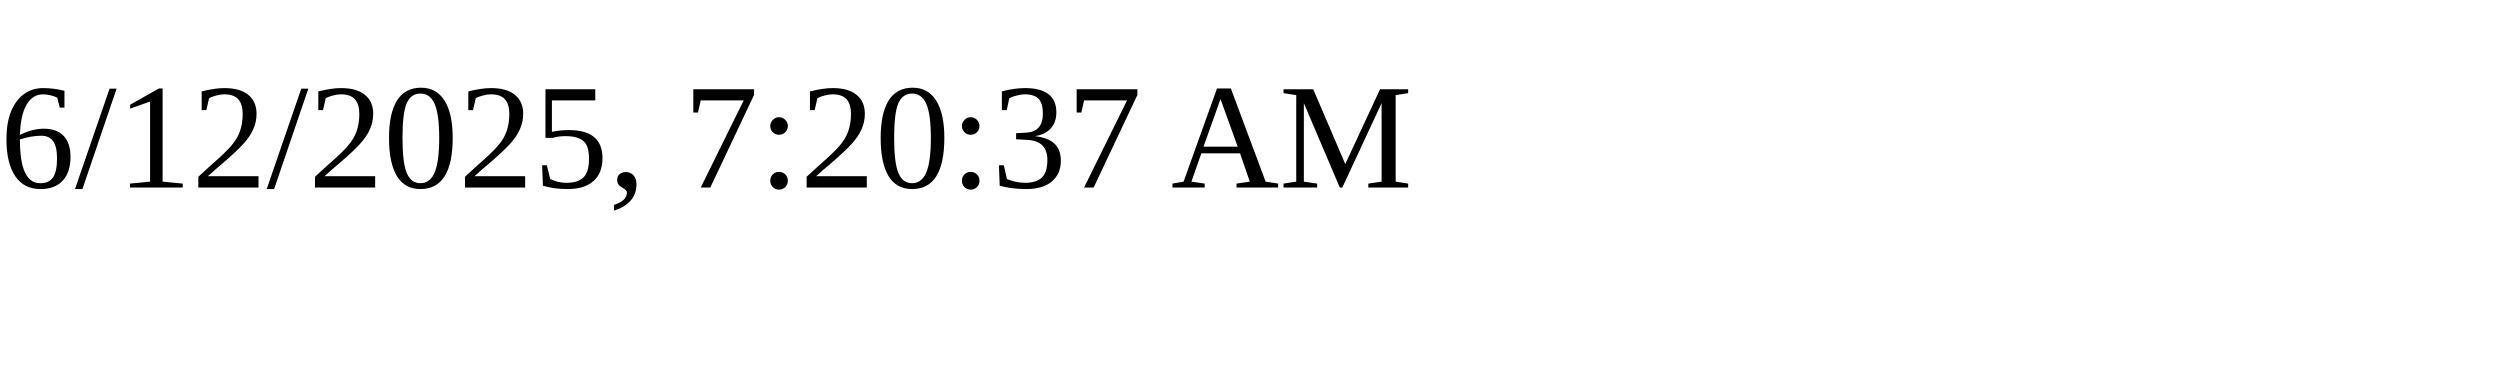
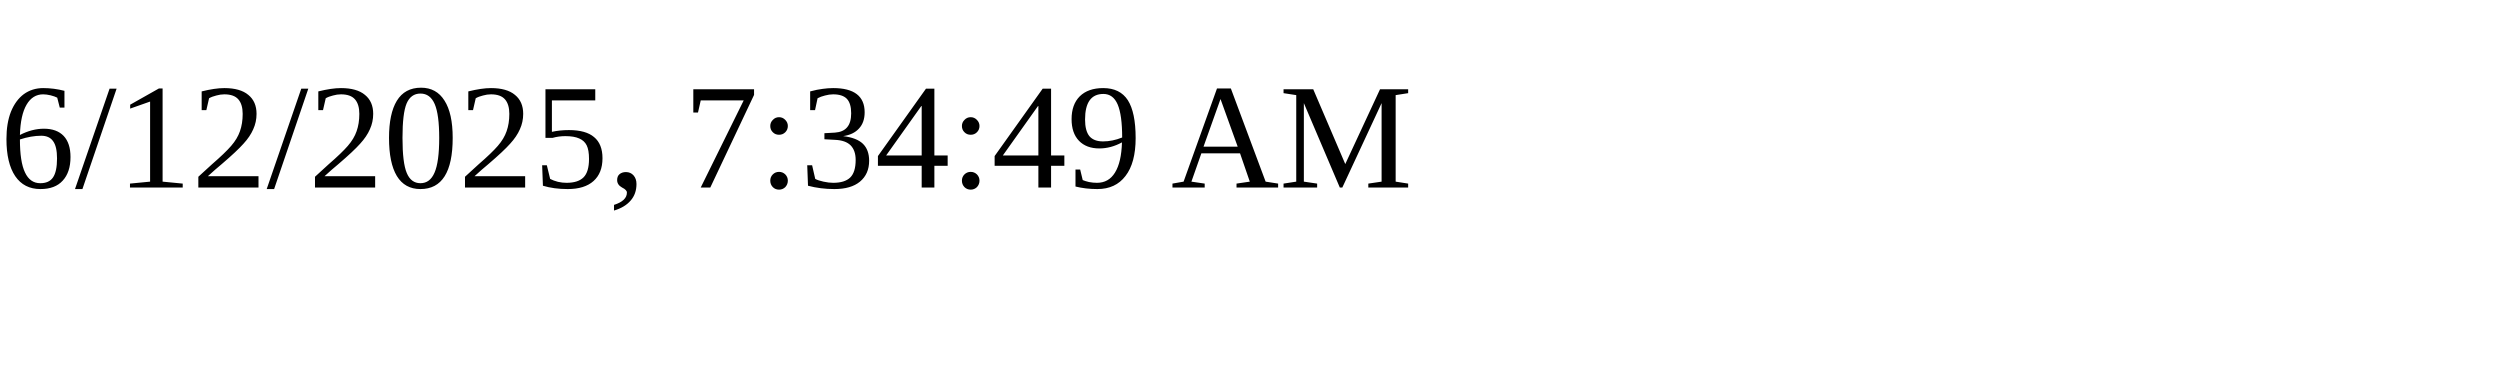
<svg xmlns="http://www.w3.org/2000/svg" height="30" width="200">
-   <text x="0" y="15">6/12/2025, 7:20:37 AM</text>
+   <text x="0" y="15">6/12/2025, 7:34:49 AM</text>
</svg>
